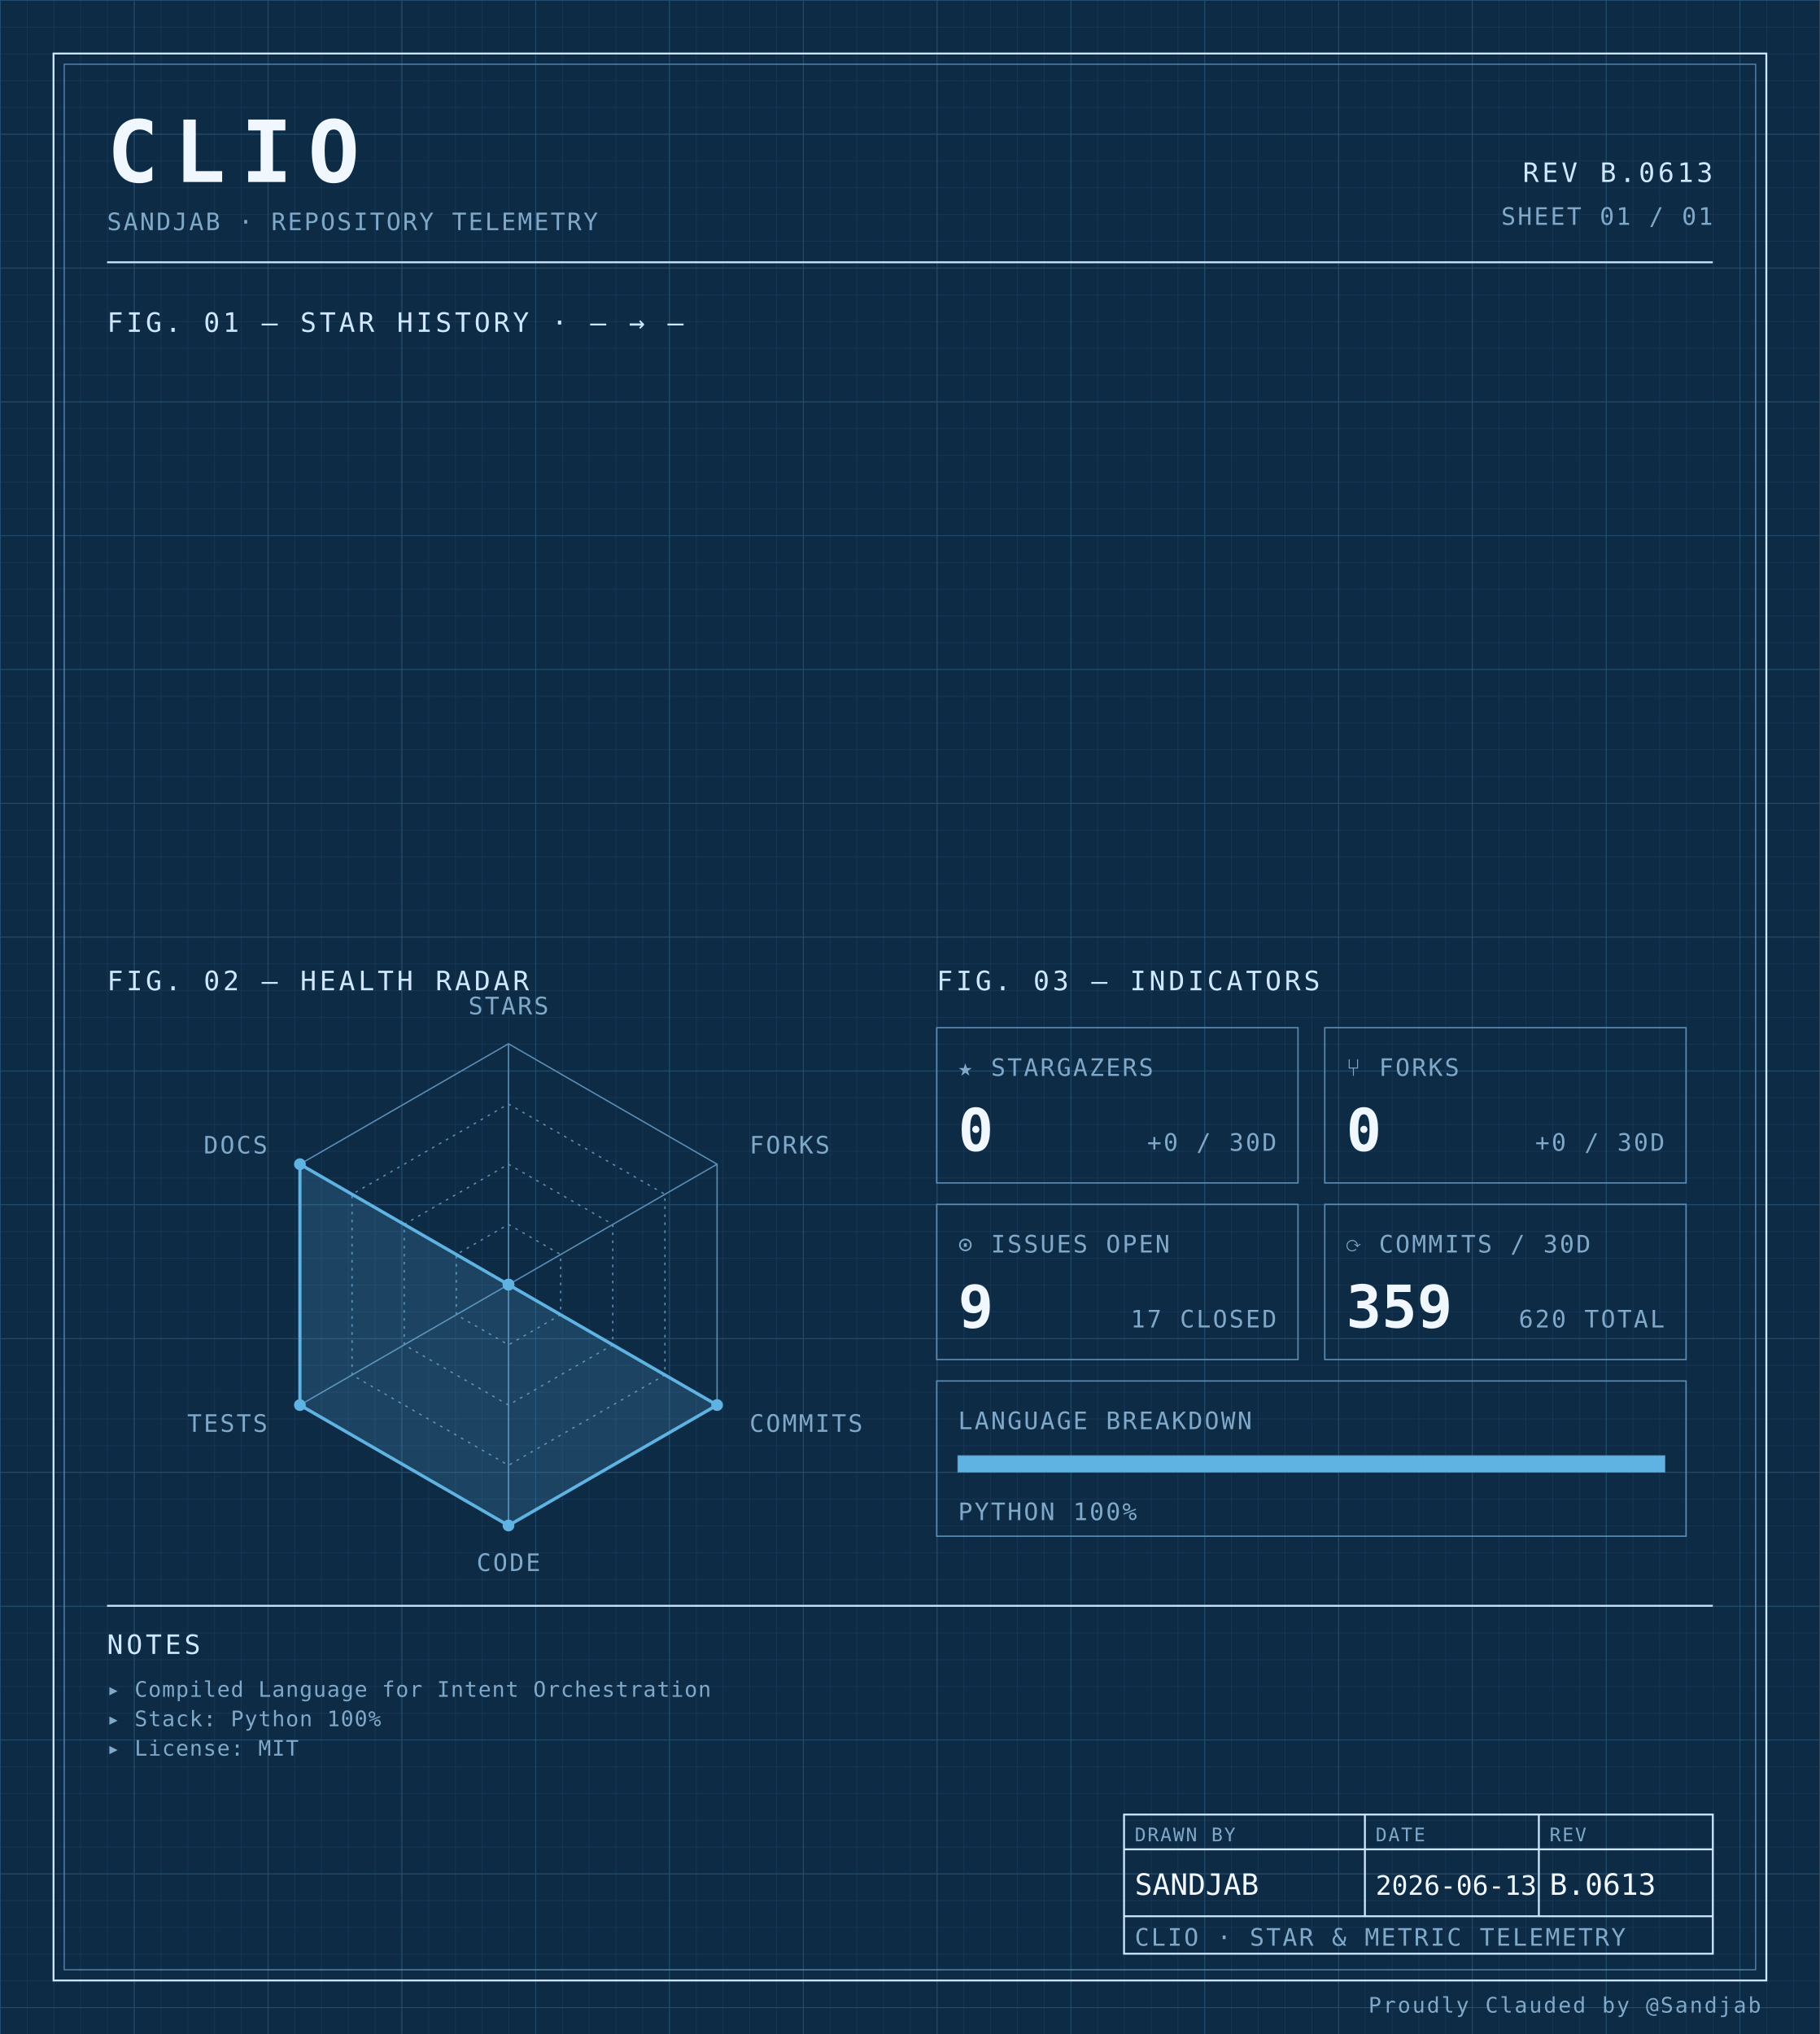
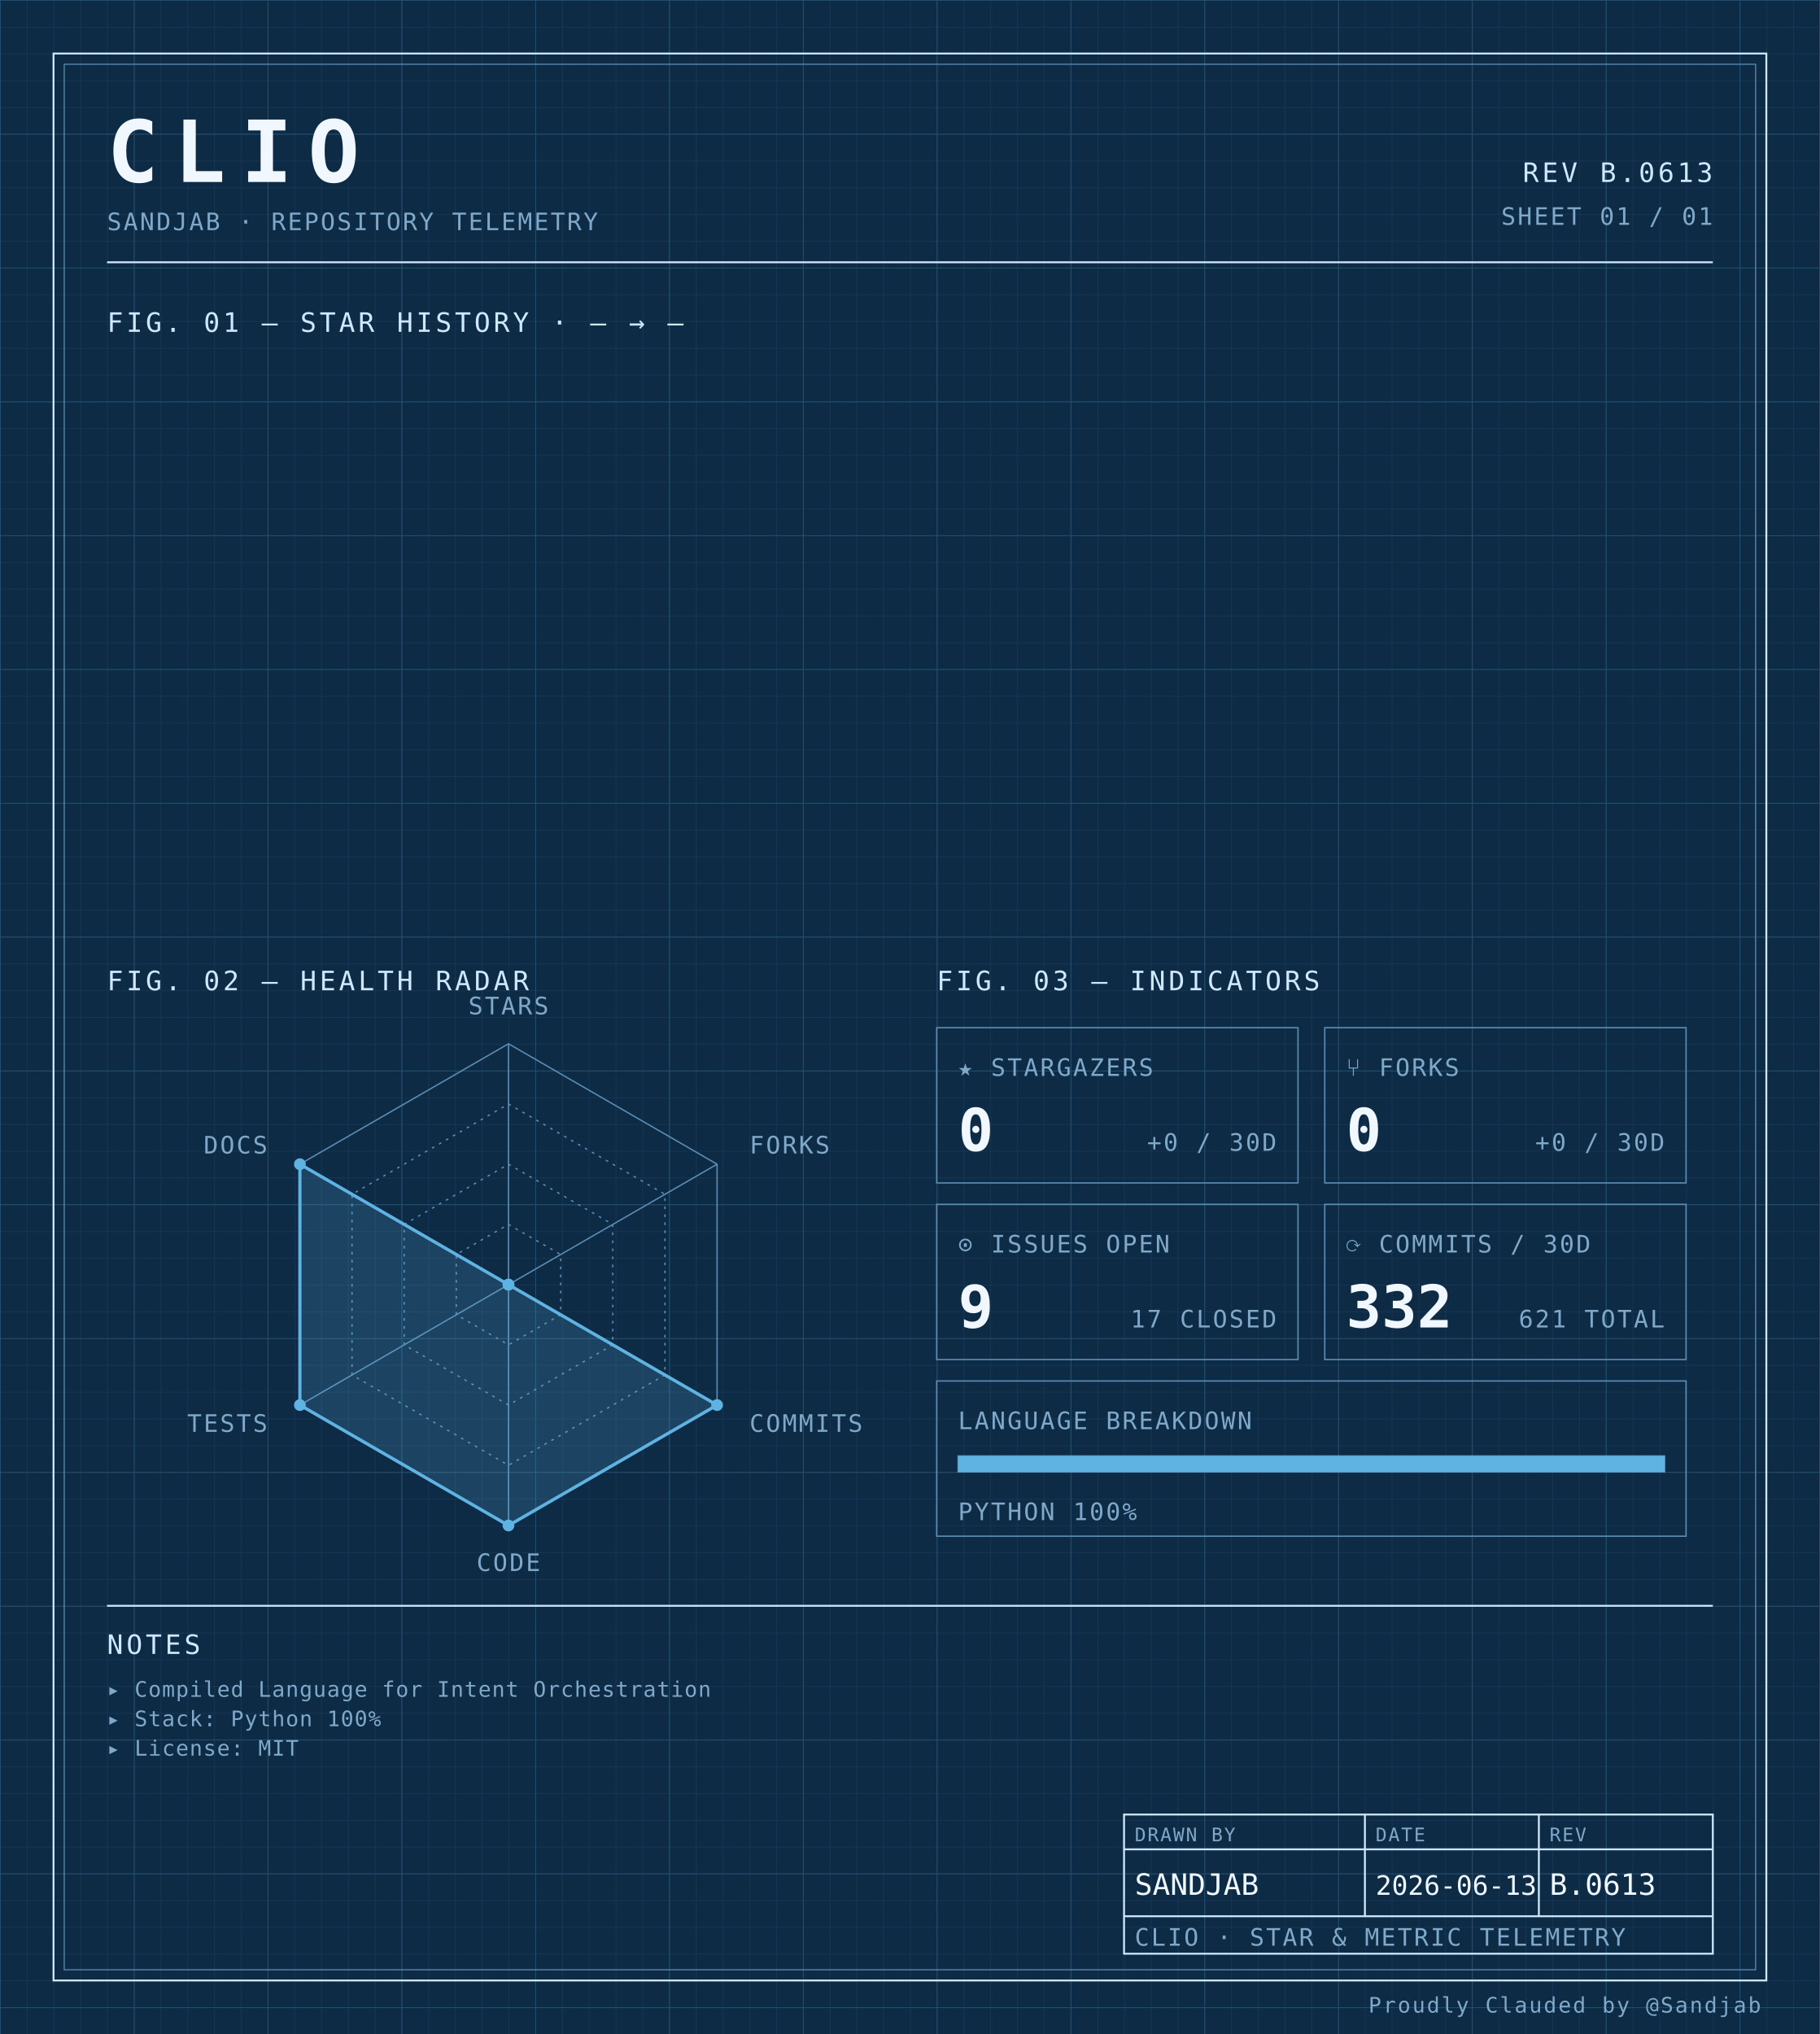
<svg xmlns="http://www.w3.org/2000/svg" width="100%" viewBox="0 0 680 760" role="img">
  <defs>
    <pattern id="grid-fine" width="10" height="10" patternUnits="userSpaceOnUse">
      <path d="M10 0H0V10" fill="none" stroke="#1a3a5c" stroke-width="0.4" />
    </pattern>
    <pattern id="grid-major" width="50" height="50" patternUnits="userSpaceOnUse">
      <path d="M50 0H0V50" fill="none" stroke="#245273" stroke-width="0.5" />
    </pattern>
  </defs>
  <rect x="0" y="0" width="680" height="760" fill="#0d2b45" />
  <rect x="0" y="0" width="680" height="760" fill="url(#grid-fine)" />
  <rect x="0" y="0" width="680" height="760" fill="url(#grid-major)" />
  <rect x="20" y="20" width="640" height="720" fill="none" stroke="#cfe8ff" stroke-width="0.7" />
  <rect x="24" y="24" width="632" height="712" fill="none" stroke="#5b8db5" stroke-width="0.4" />
  <text x="40" y="68" font-family="ui-monospace, 'SF Mono', 'JetBrains Mono', 'Cascadia Code', Consolas, monospace" font-size="32" font-weight="700" fill="#f0f7ff" text-anchor="start" letter-spacing="0.18em">CLIO</text>
  <text x="40" y="86" font-family="ui-monospace, 'SF Mono', 'JetBrains Mono', 'Cascadia Code', Consolas, monospace" font-size="9" font-weight="400" fill="#7fa8c9" text-anchor="start" letter-spacing="0.08em">SANDJAB · REPOSITORY TELEMETRY</text>
  <text x="640" y="68" font-family="ui-monospace, 'SF Mono', 'JetBrains Mono', 'Cascadia Code', Consolas, monospace" font-size="10" font-weight="400" fill="#cfe8ff" text-anchor="end" letter-spacing="0.12em">REV B.0613</text>
  <text x="640" y="84" font-family="ui-monospace, 'SF Mono', 'JetBrains Mono', 'Cascadia Code', Consolas, monospace" font-size="9" font-weight="400" fill="#7fa8c9" text-anchor="end" letter-spacing="0.08em">SHEET 01 / 01</text>
  <line x1="40" y1="98" x2="640" y2="98" stroke="#cfe8ff" stroke-width="0.7" />
  <text x="40" y="124" font-family="ui-monospace, 'SF Mono', 'JetBrains Mono', 'Cascadia Code', Consolas, monospace" font-size="10" font-weight="400" fill="#cfe8ff" text-anchor="start" letter-spacing="0.12em">FIG. 01 — STAR HISTORY · — → —</text>
  <text x="40" y="370" font-family="ui-monospace, 'SF Mono', 'JetBrains Mono', 'Cascadia Code', Consolas, monospace" font-size="10" font-weight="400" fill="#cfe8ff" text-anchor="start" letter-spacing="0.12em">FIG. 02 — HEALTH RADAR</text>
  <g transform="translate(190 480)">
    <polygon points="0.00,-90.00 77.94,-45.00 77.94,45.00 0.00,90.00 -77.94,45.00 -77.94,-45.00" fill="none" stroke="#5b8db5" stroke-width="0.5" />
    <polygon points="0.00,-67.50 58.46,-33.75 58.46,33.75 0.00,67.50 -58.46,33.75 -58.46,-33.75" fill="none" stroke="#5b8db5" stroke-width="0.5" stroke-dasharray="1,2" />
    <polygon points="0.00,-45.00 38.97,-22.50 38.97,22.50 0.00,45.00 -38.97,22.50 -38.97,-22.50" fill="none" stroke="#5b8db5" stroke-width="0.5" stroke-dasharray="1,2" />
    <polygon points="0.00,-22.50 19.49,-11.25 19.49,11.25 0.00,22.50 -19.49,11.25 -19.49,-11.25" fill="none" stroke="#5b8db5" stroke-width="0.5" stroke-dasharray="1,2" />
    <line x1="0" y1="0" x2="0.00" y2="-90.00" stroke="#5b8db5" stroke-width="0.5" />
    <line x1="0" y1="0" x2="77.94" y2="-45.00" stroke="#5b8db5" stroke-width="0.5" />
    <line x1="0" y1="0" x2="77.94" y2="45.00" stroke="#5b8db5" stroke-width="0.5" />
    <line x1="0" y1="0" x2="0.00" y2="90.00" stroke="#5b8db5" stroke-width="0.5" />
    <line x1="0" y1="0" x2="-77.94" y2="45.00" stroke="#5b8db5" stroke-width="0.5" />
    <line x1="0" y1="0" x2="-77.94" y2="-45.00" stroke="#5b8db5" stroke-width="0.5" />
    <polygon points="0.00,0.00 0.00,0.00 77.94,45.00 0.00,90.00 -77.94,45.00 -77.94,-45.00" fill="#5fb3e2" fill-opacity="0.18" stroke="#5fb3e2" stroke-width="1.2" />
    <circle cx="0.00" cy="0.00" r="2.2" fill="#5fb3e2" />
    <circle cx="0.00" cy="0.00" r="2.2" fill="#5fb3e2" />
    <circle cx="77.94" cy="45.00" r="2.2" fill="#5fb3e2" />
    <circle cx="0.00" cy="90.00" r="2.2" fill="#5fb3e2" />
    <circle cx="-77.94" cy="45.00" r="2.2" fill="#5fb3e2" />
    <circle cx="-77.94" cy="-45.00" r="2.2" fill="#5fb3e2" />
    <text x="6.3681633555662356e-15" y="-101" font-family="ui-monospace, 'SF Mono', 'JetBrains Mono', 'Cascadia Code', Consolas, monospace" font-size="9" font-weight="400" fill="#7fa8c9" text-anchor="middle" letter-spacing="0.08em">STARS</text>
    <text x="90.067" y="-49" font-family="ui-monospace, 'SF Mono', 'JetBrains Mono', 'Cascadia Code', Consolas, monospace" font-size="9" font-weight="400" fill="#7fa8c9" text-anchor="start" letter-spacing="0.08em">FORKS</text>
    <text x="90.067" y="55" font-family="ui-monospace, 'SF Mono', 'JetBrains Mono', 'Cascadia Code', Consolas, monospace" font-size="9" font-weight="400" fill="#7fa8c9" text-anchor="start" letter-spacing="0.08em">COMMITS</text>
    <text x="6.3681633555662356e-15" y="107" font-family="ui-monospace, 'SF Mono', 'JetBrains Mono', 'Cascadia Code', Consolas, monospace" font-size="9" font-weight="400" fill="#7fa8c9" text-anchor="middle" letter-spacing="0.08em">CODE</text>
    <text x="-90.067" y="55" font-family="ui-monospace, 'SF Mono', 'JetBrains Mono', 'Cascadia Code', Consolas, monospace" font-size="9" font-weight="400" fill="#7fa8c9" text-anchor="end" letter-spacing="0.08em">TESTS</text>
    <text x="-90.067" y="-49" font-family="ui-monospace, 'SF Mono', 'JetBrains Mono', 'Cascadia Code', Consolas, monospace" font-size="9" font-weight="400" fill="#7fa8c9" text-anchor="end" letter-spacing="0.08em">DOCS</text>
  </g>
  <text x="350" y="370" font-family="ui-monospace, 'SF Mono', 'JetBrains Mono', 'Cascadia Code', Consolas, monospace" font-size="10" font-weight="400" fill="#cfe8ff" text-anchor="start" letter-spacing="0.12em">FIG. 03 — INDICATORS</text>
  <rect x="350" y="384" width="135" height="58" fill="none" stroke="#5b8db5" stroke-width="0.5" />
  <text x="358" y="402" font-family="ui-monospace, 'SF Mono', 'JetBrains Mono', 'Cascadia Code', Consolas, monospace" font-size="9" font-weight="400" fill="#7fa8c9" text-anchor="start" letter-spacing="0.08em">★ STARGAZERS</text>
  <text x="358" y="430" font-family="ui-monospace, 'SF Mono', 'JetBrains Mono', 'Cascadia Code', Consolas, monospace" font-size="22" font-weight="700" fill="#f0f7ff" text-anchor="start" letter-spacing="normal">0</text>
  <text x="477" y="430" font-family="ui-monospace, 'SF Mono', 'JetBrains Mono', 'Cascadia Code', Consolas, monospace" font-size="9" font-weight="400" fill="#7fa8c9" text-anchor="end" letter-spacing="0.08em">+0 / 30D</text>
  <rect x="495" y="384" width="135" height="58" fill="none" stroke="#5b8db5" stroke-width="0.5" />
  <text x="503" y="402" font-family="ui-monospace, 'SF Mono', 'JetBrains Mono', 'Cascadia Code', Consolas, monospace" font-size="9" font-weight="400" fill="#7fa8c9" text-anchor="start" letter-spacing="0.08em">⑂ FORKS</text>
  <text x="503" y="430" font-family="ui-monospace, 'SF Mono', 'JetBrains Mono', 'Cascadia Code', Consolas, monospace" font-size="22" font-weight="700" fill="#f0f7ff" text-anchor="start" letter-spacing="normal">0</text>
  <text x="622" y="430" font-family="ui-monospace, 'SF Mono', 'JetBrains Mono', 'Cascadia Code', Consolas, monospace" font-size="9" font-weight="400" fill="#7fa8c9" text-anchor="end" letter-spacing="0.08em">+0 / 30D</text>
  <rect x="350" y="450" width="135" height="58" fill="none" stroke="#5b8db5" stroke-width="0.5" />
  <text x="358" y="468" font-family="ui-monospace, 'SF Mono', 'JetBrains Mono', 'Cascadia Code', Consolas, monospace" font-size="9" font-weight="400" fill="#7fa8c9" text-anchor="start" letter-spacing="0.08em">⊙ ISSUES OPEN</text>
  <text x="358" y="496" font-family="ui-monospace, 'SF Mono', 'JetBrains Mono', 'Cascadia Code', Consolas, monospace" font-size="22" font-weight="700" fill="#f0f7ff" text-anchor="start" letter-spacing="normal">9</text>
  <text x="477" y="496" font-family="ui-monospace, 'SF Mono', 'JetBrains Mono', 'Cascadia Code', Consolas, monospace" font-size="9" font-weight="400" fill="#7fa8c9" text-anchor="end" letter-spacing="0.08em">17 CLOSED</text>
  <rect x="495" y="450" width="135" height="58" fill="none" stroke="#5b8db5" stroke-width="0.5" />
  <text x="503" y="468" font-family="ui-monospace, 'SF Mono', 'JetBrains Mono', 'Cascadia Code', Consolas, monospace" font-size="9" font-weight="400" fill="#7fa8c9" text-anchor="start" letter-spacing="0.08em">⟳ COMMITS / 30D</text>
-   <text x="503" y="496" font-family="ui-monospace, 'SF Mono', 'JetBrains Mono', 'Cascadia Code', Consolas, monospace" font-size="22" font-weight="700" fill="#f0f7ff" text-anchor="start" letter-spacing="normal">359</text>
-   <text x="622" y="496" font-family="ui-monospace, 'SF Mono', 'JetBrains Mono', 'Cascadia Code', Consolas, monospace" font-size="9" font-weight="400" fill="#7fa8c9" text-anchor="end" letter-spacing="0.08em">620 TOTAL</text>
+   <text x="503" y="496" font-family="ui-monospace, 'SF Mono', 'JetBrains Mono', 'Cascadia Code', Consolas, monospace" font-size="22" font-weight="700" fill="#f0f7ff" text-anchor="start" letter-spacing="normal">332</text>
+   <text x="622" y="496" font-family="ui-monospace, 'SF Mono', 'JetBrains Mono', 'Cascadia Code', Consolas, monospace" font-size="9" font-weight="400" fill="#7fa8c9" text-anchor="end" letter-spacing="0.08em">621 TOTAL</text>
  <rect x="350" y="516" width="280" height="58" fill="none" stroke="#5b8db5" stroke-width="0.5" />
  <text x="358" y="534" font-family="ui-monospace, 'SF Mono', 'JetBrains Mono', 'Cascadia Code', Consolas, monospace" font-size="9" font-weight="400" fill="#7fa8c9" text-anchor="start" letter-spacing="0.08em">LANGUAGE BREAKDOWN</text>
  <rect x="358" y="544" width="264" height="6" fill="none" stroke="#5b8db5" stroke-width="0.5" />
  <rect x="358" y="544" width="264.00" height="6" fill="#5fb3e2" />
  <text x="358" y="568" font-family="ui-monospace, 'SF Mono', 'JetBrains Mono', 'Cascadia Code', Consolas, monospace" font-size="9" font-weight="400" fill="#7fa8c9" text-anchor="start" letter-spacing="0.08em">PYTHON 100%</text>
  <line x1="40" y1="600" x2="640" y2="600" stroke="#cfe8ff" stroke-width="0.7" />
  <text x="40" y="618" font-family="ui-monospace, 'SF Mono', 'JetBrains Mono', 'Cascadia Code', Consolas, monospace" font-size="10" font-weight="400" fill="#cfe8ff" text-anchor="start" letter-spacing="0.12em">NOTES</text>
  <text x="40" y="634" font-family="ui-monospace, 'SF Mono', 'JetBrains Mono', 'Cascadia Code', Consolas, monospace" font-size="8" font-weight="400" fill="#7fa8c9" text-anchor="start" letter-spacing="0.04em">▸ Compiled Language for Intent Orchestration</text>
  <text x="40" y="645" font-family="ui-monospace, 'SF Mono', 'JetBrains Mono', 'Cascadia Code', Consolas, monospace" font-size="8" font-weight="400" fill="#7fa8c9" text-anchor="start" letter-spacing="0.04em">▸ Stack: Python 100%</text>
  <text x="40" y="656" font-family="ui-monospace, 'SF Mono', 'JetBrains Mono', 'Cascadia Code', Consolas, monospace" font-size="8" font-weight="400" fill="#7fa8c9" text-anchor="start" letter-spacing="0.04em">▸ License: MIT</text>
  <rect x="420" y="678" width="220" height="52" fill="none" stroke="#cfe8ff" stroke-width="0.7" />
  <line x1="420" y1="691" x2="640" y2="691" stroke="#cfe8ff" stroke-width="0.7" />
  <line x1="420" y1="716" x2="640" y2="716" stroke="#cfe8ff" stroke-width="0.7" />
  <line x1="510" y1="678" x2="510" y2="716" stroke="#cfe8ff" stroke-width="0.7" />
  <line x1="575" y1="678" x2="575" y2="716" stroke="#cfe8ff" stroke-width="0.7" />
  <text x="424" y="688" font-family="ui-monospace, 'SF Mono', 'JetBrains Mono', 'Cascadia Code', Consolas, monospace" font-size="7" font-weight="400" fill="#7fa8c9" text-anchor="start" letter-spacing="0.08em">DRAWN BY</text>
  <text x="514" y="688" font-family="ui-monospace, 'SF Mono', 'JetBrains Mono', 'Cascadia Code', Consolas, monospace" font-size="7" font-weight="400" fill="#7fa8c9" text-anchor="start" letter-spacing="0.08em">DATE</text>
  <text x="579" y="688" font-family="ui-monospace, 'SF Mono', 'JetBrains Mono', 'Cascadia Code', Consolas, monospace" font-size="7" font-weight="400" fill="#7fa8c9" text-anchor="start" letter-spacing="0.08em">REV</text>
  <text x="424" y="708" font-family="ui-monospace, 'SF Mono', 'JetBrains Mono', 'Cascadia Code', Consolas, monospace" font-size="11" font-weight="400" fill="#f0f7ff" text-anchor="start" letter-spacing="normal">SANDJAB</text>
  <text x="514" y="708" font-family="ui-monospace, 'SF Mono', 'JetBrains Mono', 'Cascadia Code', Consolas, monospace" font-size="10" font-weight="400" fill="#f0f7ff" text-anchor="start" letter-spacing="normal">2026-06-13</text>
  <text x="579" y="708" font-family="ui-monospace, 'SF Mono', 'JetBrains Mono', 'Cascadia Code', Consolas, monospace" font-size="11" font-weight="400" fill="#f0f7ff" text-anchor="start" letter-spacing="normal">B.0613</text>
  <text x="424" y="727" font-family="ui-monospace, 'SF Mono', 'JetBrains Mono', 'Cascadia Code', Consolas, monospace" font-size="9" font-weight="400" fill="#7fa8c9" text-anchor="start" letter-spacing="0.08em">CLIO · STAR &amp; METRIC TELEMETRY</text>
  <text x="658" y="752" font-family="ui-monospace, 'SF Mono', 'JetBrains Mono', 'Cascadia Code', Consolas, monospace" font-size="8" font-weight="400" fill="#7fa8c9" text-anchor="end" letter-spacing="0.08em">Proudly Clauded by @Sandjab</text>
</svg>
